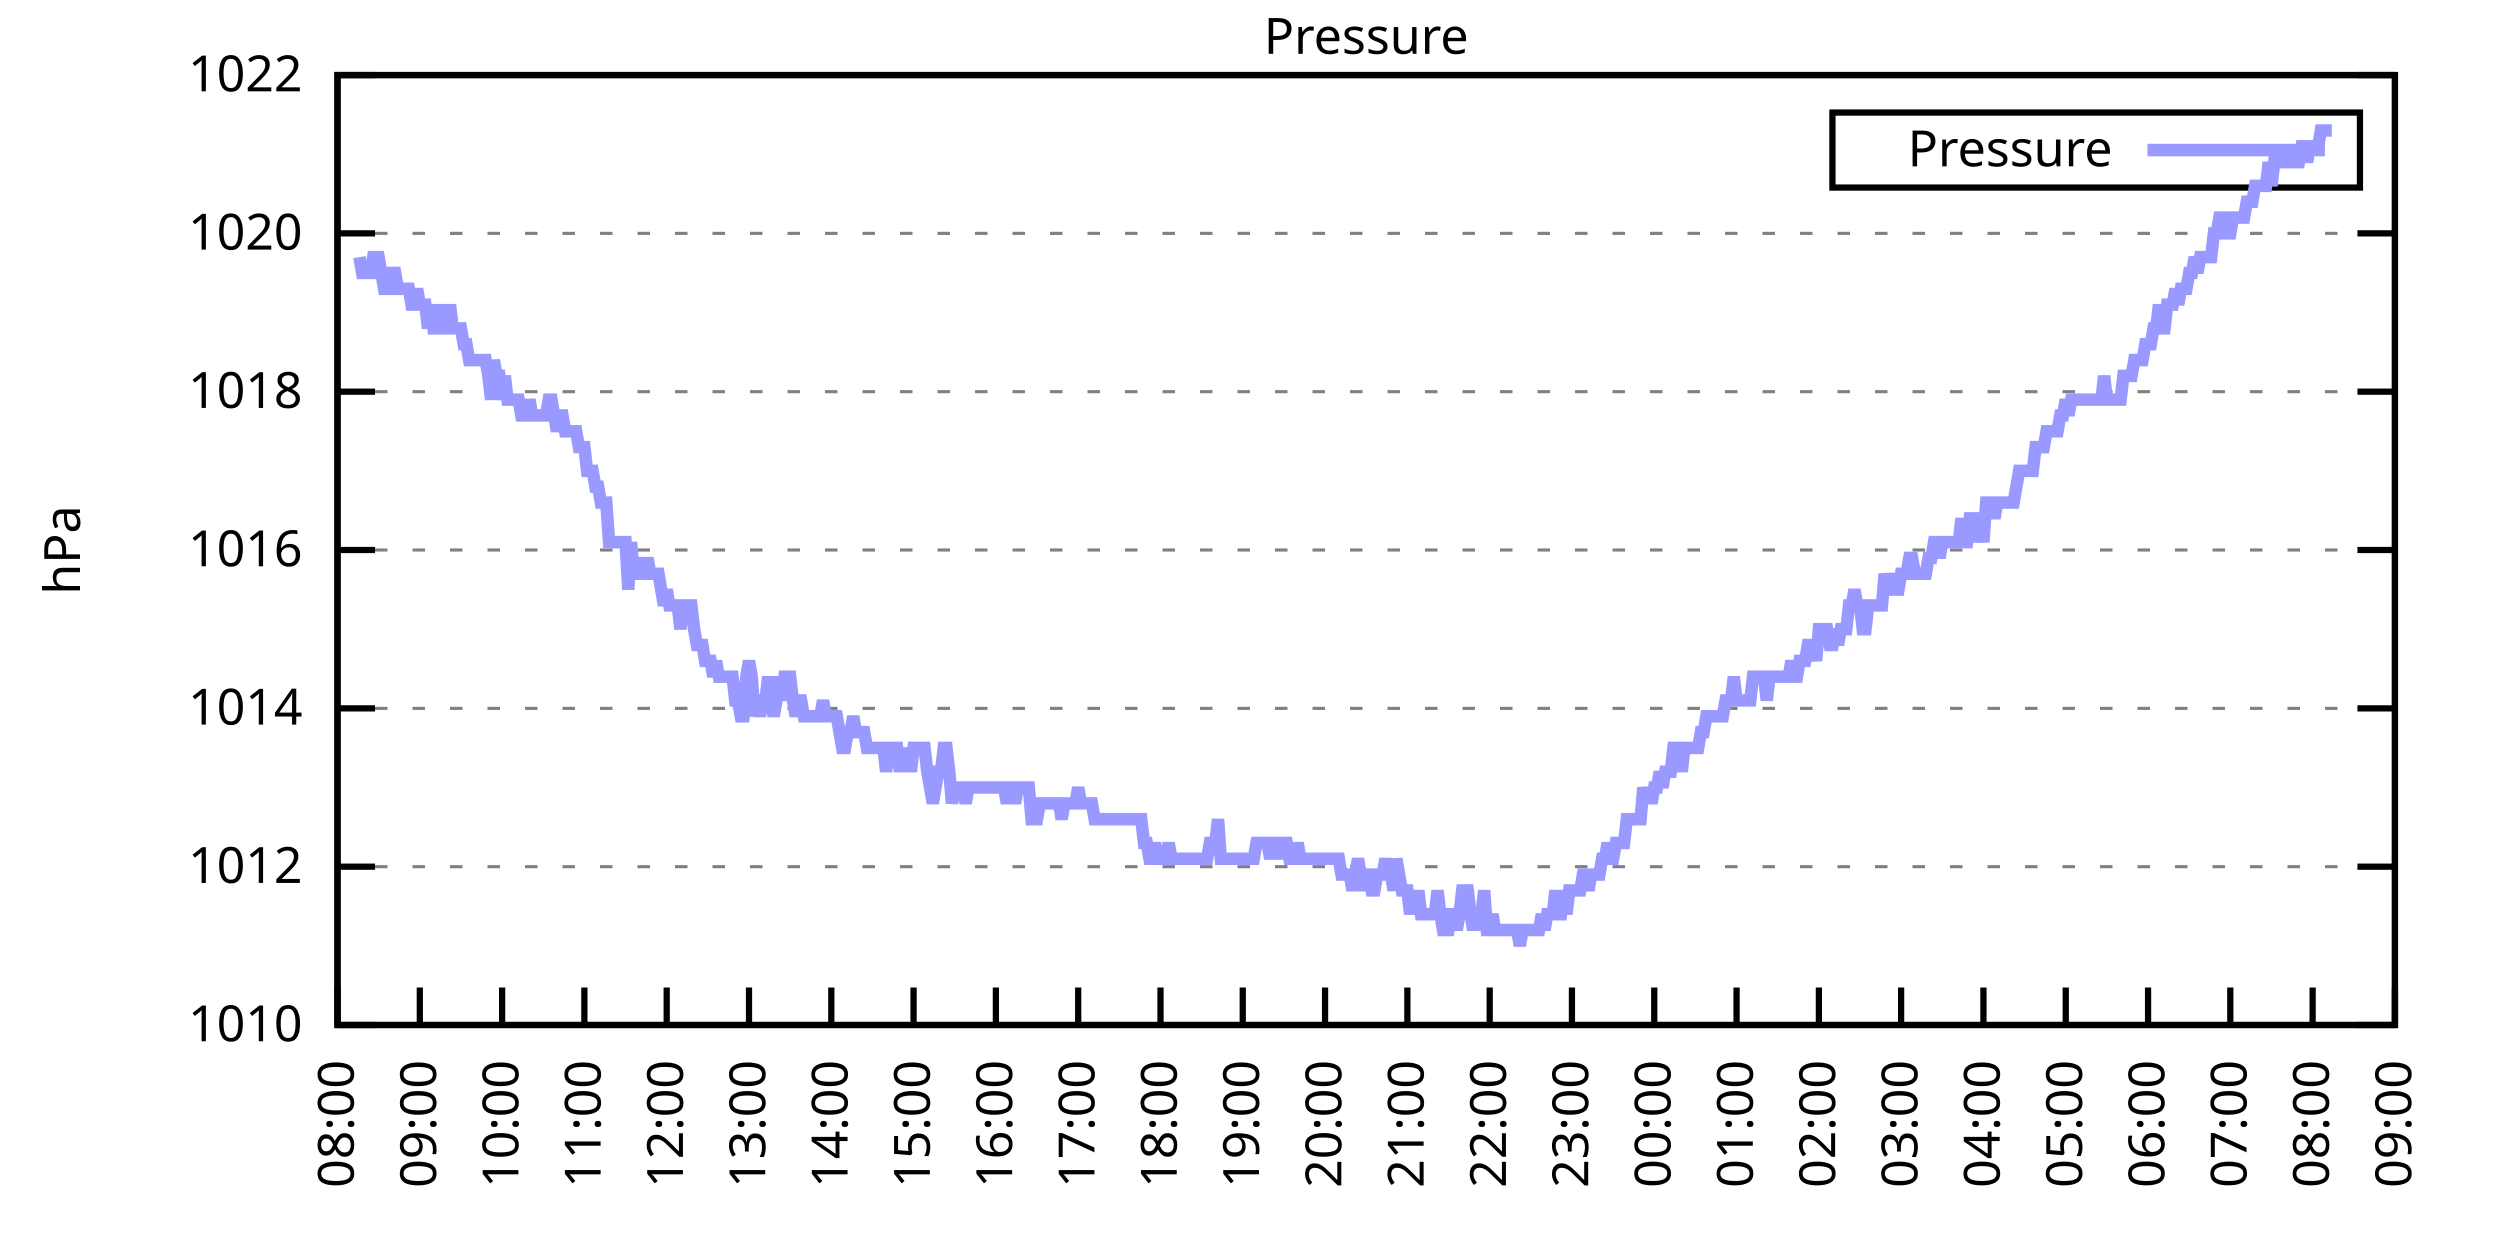
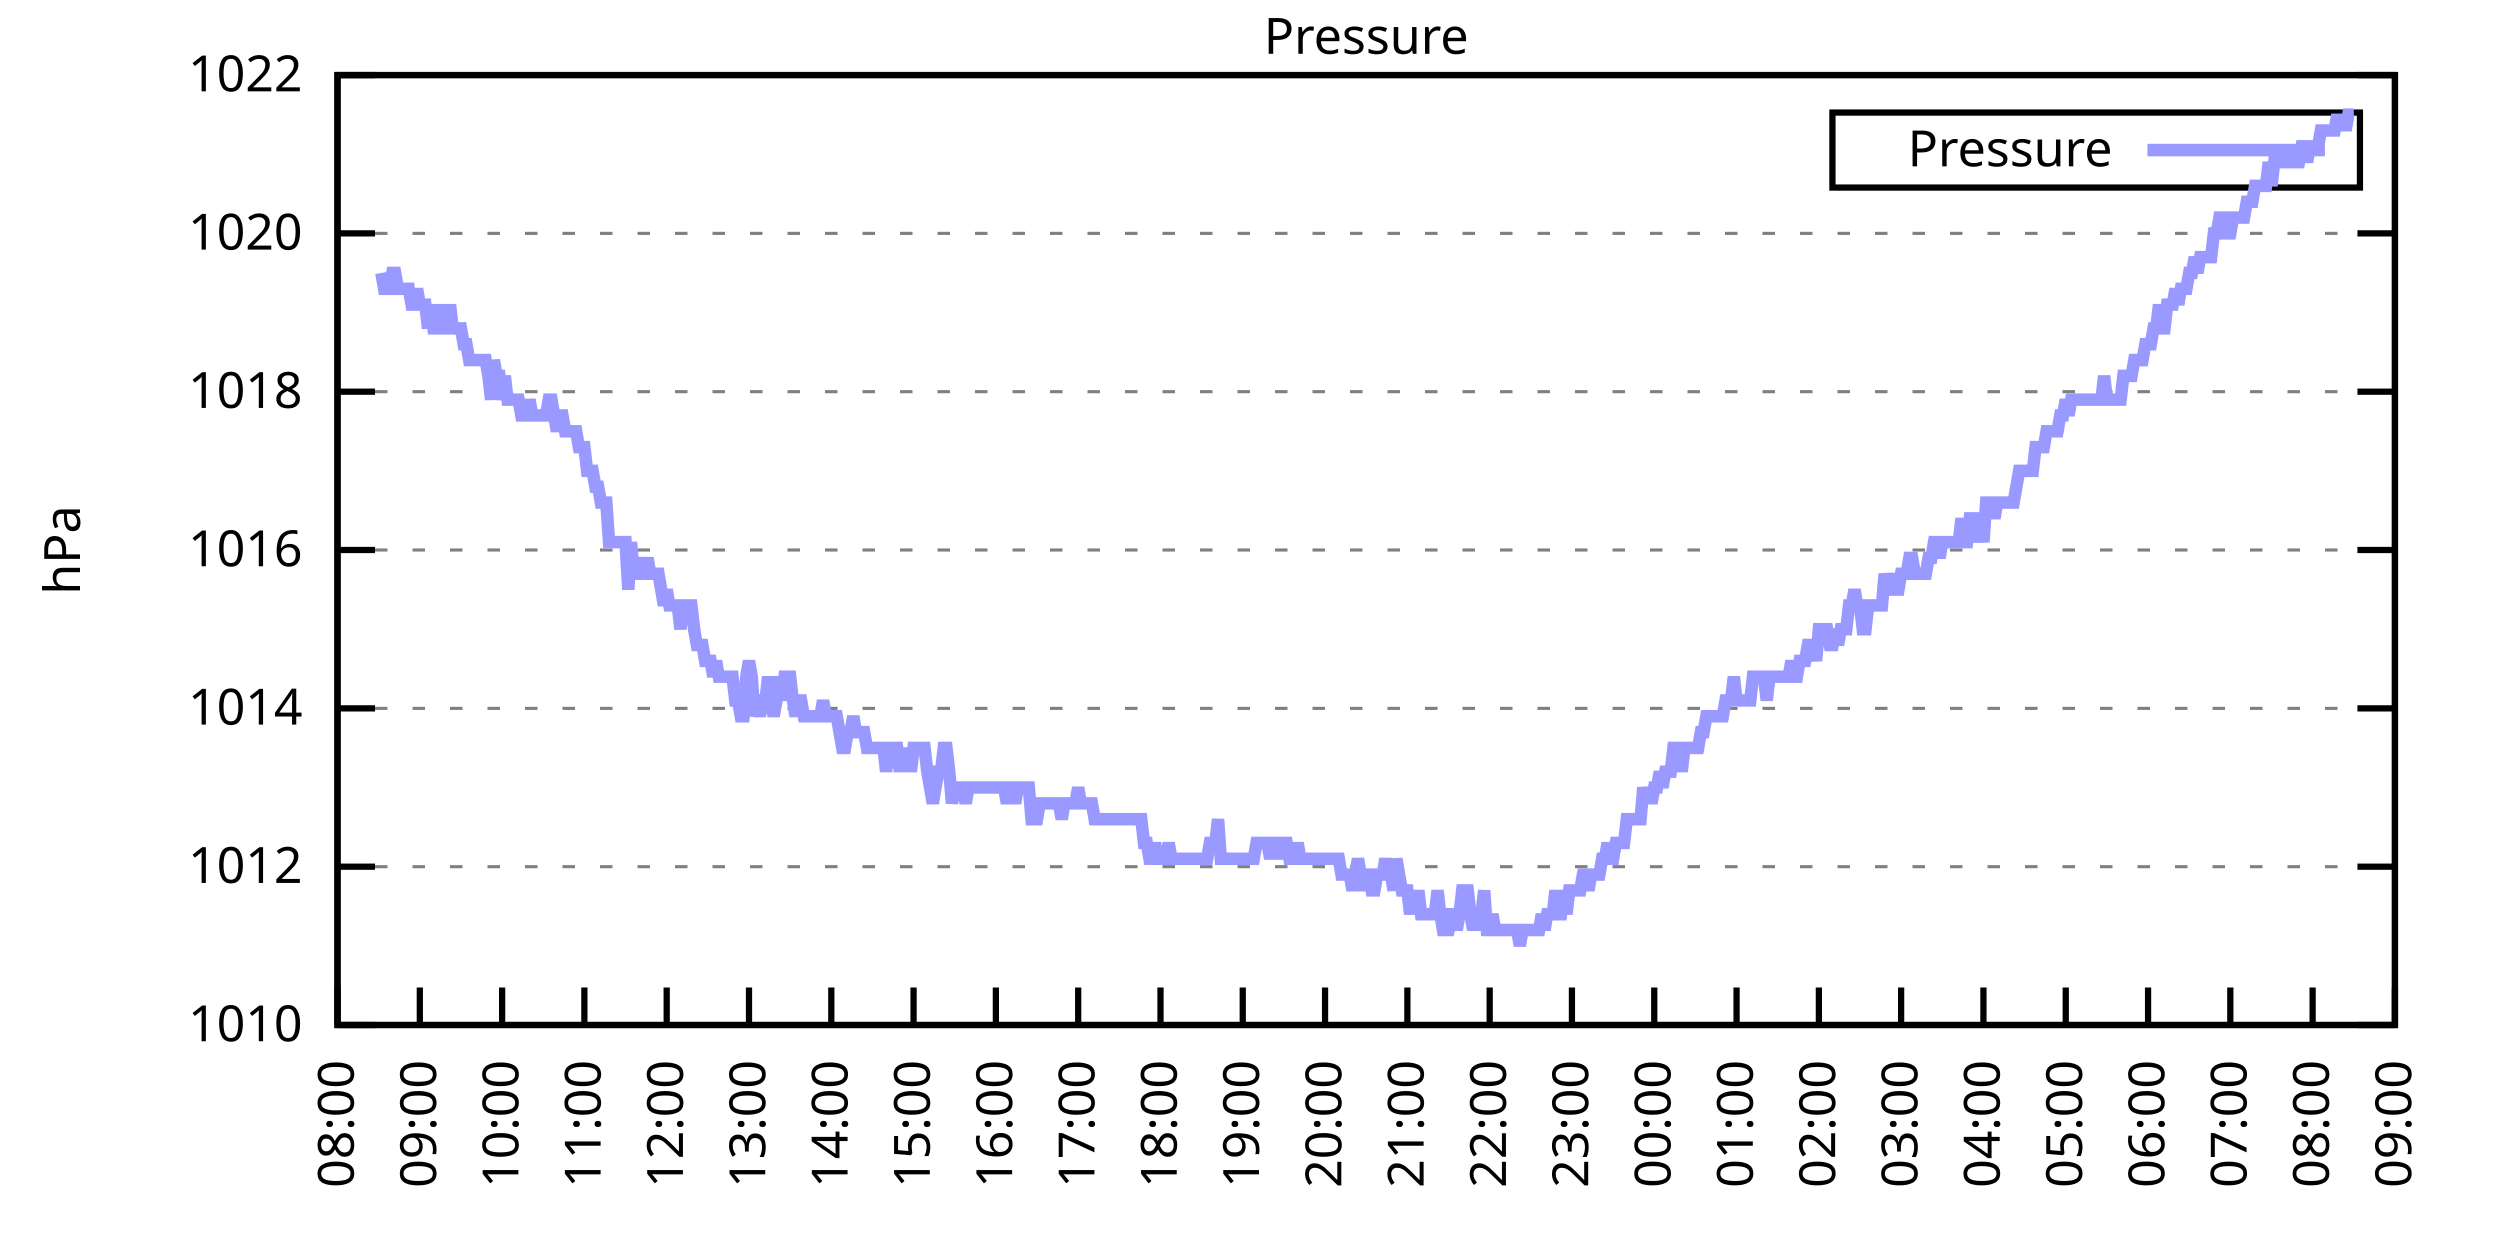
<svg xmlns="http://www.w3.org/2000/svg" xmlns:xlink="http://www.w3.org/1999/xlink" width="400" height="200" viewBox="0 0 400 200">
  <g id="gnuplot_canvas">
    <rect x="0" y="0" width="400" height="200" fill="none" />
    <defs>
      <circle id="gpDot" r="0.5" stroke-width="0.5" stroke="currentColor" />
      <path id="gpPt0" stroke-width="0.333" stroke="currentColor" d="M-1,0 h2 M0,-1 v2" />
      <path id="gpPt1" stroke-width="0.333" stroke="currentColor" d="M-1,-1 L1,1 M1,-1 L-1,1" />
      <path id="gpPt2" stroke-width="0.333" stroke="currentColor" d="M-1,0 L1,0 M0,-1 L0,1 M-1,-1 L1,1 M-1,1 L1,-1" />
      <rect id="gpPt3" stroke-width="0.333" stroke="currentColor" x="-1" y="-1" width="2" height="2" />
      <rect id="gpPt4" stroke-width="0.333" stroke="currentColor" fill="currentColor" x="-1" y="-1" width="2" height="2" />
      <circle id="gpPt5" stroke-width="0.333" stroke="currentColor" cx="0" cy="0" r="1" />
      <use xlink:href="#gpPt5" id="gpPt6" fill="currentColor" stroke="none" />
      <path id="gpPt7" stroke-width="0.333" stroke="currentColor" d="M0,-1.33 L-1.33,0.67 L1.33,0.67 z" />
      <use xlink:href="#gpPt7" id="gpPt8" fill="currentColor" stroke="none" />
      <use xlink:href="#gpPt7" id="gpPt9" stroke="currentColor" transform="rotate(180)" />
      <use xlink:href="#gpPt9" id="gpPt10" fill="currentColor" stroke="none" />
      <use xlink:href="#gpPt3" id="gpPt11" stroke="currentColor" transform="rotate(45)" />
      <use xlink:href="#gpPt11" id="gpPt12" fill="currentColor" stroke="none" />
      <path id="gpPt13" stroke-width="0.333" stroke="currentColor" d="M0,1.330 L1.265,0.411 L0.782,-1.067 L-0.782,-1.076 L-1.265,0.411 z" />
      <use xlink:href="#gpPt13" id="gpPt14" fill="currentColor" stroke="none" />
      <filter id="textbox" filterUnits="objectBoundingBox" x="0" y="0" height="1" width="1">
        <feFlood flood-color="white" flood-opacity="1" result="bgnd" />
        <feComposite in="SourceGraphic" in2="bgnd" operator="atop" />
      </filter>
      <filter id="greybox" filterUnits="objectBoundingBox" x="0" y="0" height="1" width="1">
        <feFlood flood-color="lightgrey" flood-opacity="1" result="grey" />
        <feComposite in="SourceGraphic" in2="grey" operator="atop" />
      </filter>
    </defs>
    <g fill="none" color="white" stroke="currentColor" stroke-width="1.00" stroke-linecap="butt" stroke-linejoin="miter">
</g>
    <g fill="none" color="black" stroke="currentColor" stroke-width="1.00" stroke-linecap="butt" stroke-linejoin="miter">
      <g stroke="none" shape-rendering="crispEdges">
        <polygon fill="rgb(255, 255, 255)" points="54.00,164.00 383.18,164.00 383.18,12.02 54.00,12.02 " />
      </g>
    </g>
    <g fill="none" color="black" stroke="currentColor" stroke-width="1.00" stroke-linecap="butt" stroke-linejoin="miter">
</g>
    <g fill="none" color="black" stroke="black" stroke-width="0.50" stroke-linecap="butt" stroke-linejoin="miter">
</g>
    <g fill="none" color="gray" stroke="currentColor" stroke-width="0.50" stroke-linecap="butt" stroke-linejoin="miter">
      <path stroke="gray" stroke-dasharray="2,4" class="gridline" d="M54.00,164.00 L383.19,164.00  " />
    </g>
    <g fill="none" color="gray" stroke="gray" stroke-width="1.00" stroke-linecap="butt" stroke-linejoin="miter">
</g>
    <g fill="none" color="black" stroke="currentColor" stroke-width="1.00" stroke-linecap="butt" stroke-linejoin="miter">
      <path stroke="black" d="M54.00,164.00 L60.00,164.00 M383.19,164.00 L377.19,164.00  " />
      <g transform="translate(48.40,166.60)" stroke="none" fill="black" font-family="Sans" font-size="8.00" text-anchor="end">
        <text>
          <tspan font-family="Sans"> 1010</tspan>
        </text>
      </g>
    </g>
    <g fill="none" color="black" stroke="currentColor" stroke-width="1.00" stroke-linecap="butt" stroke-linejoin="miter">
</g>
    <g fill="none" color="black" stroke="black" stroke-width="0.50" stroke-linecap="butt" stroke-linejoin="miter">
</g>
    <g fill="none" color="gray" stroke="currentColor" stroke-width="0.50" stroke-linecap="butt" stroke-linejoin="miter">
      <path stroke="gray" stroke-dasharray="2,4" class="gridline" d="M54.00,138.67 L383.19,138.67  " />
    </g>
    <g fill="none" color="gray" stroke="gray" stroke-width="1.00" stroke-linecap="butt" stroke-linejoin="miter">
</g>
    <g fill="none" color="black" stroke="currentColor" stroke-width="1.00" stroke-linecap="butt" stroke-linejoin="miter">
      <path stroke="black" d="M54.00,138.67 L60.00,138.67 M383.19,138.67 L377.19,138.67  " />
      <g transform="translate(48.40,141.27)" stroke="none" fill="black" font-family="Sans" font-size="8.00" text-anchor="end">
        <text>
          <tspan font-family="Sans"> 1012</tspan>
        </text>
      </g>
    </g>
    <g fill="none" color="black" stroke="currentColor" stroke-width="1.00" stroke-linecap="butt" stroke-linejoin="miter">
</g>
    <g fill="none" color="black" stroke="black" stroke-width="0.50" stroke-linecap="butt" stroke-linejoin="miter">
</g>
    <g fill="none" color="gray" stroke="currentColor" stroke-width="0.50" stroke-linecap="butt" stroke-linejoin="miter">
      <path stroke="gray" stroke-dasharray="2,4" class="gridline" d="M54.00,113.34 L383.19,113.34  " />
    </g>
    <g fill="none" color="gray" stroke="gray" stroke-width="1.00" stroke-linecap="butt" stroke-linejoin="miter">
</g>
    <g fill="none" color="black" stroke="currentColor" stroke-width="1.00" stroke-linecap="butt" stroke-linejoin="miter">
      <path stroke="black" d="M54.00,113.34 L60.00,113.34 M383.19,113.34 L377.19,113.34  " />
      <g transform="translate(48.40,115.94)" stroke="none" fill="black" font-family="Sans" font-size="8.00" text-anchor="end">
        <text>
          <tspan font-family="Sans"> 1014</tspan>
        </text>
      </g>
    </g>
    <g fill="none" color="black" stroke="currentColor" stroke-width="1.00" stroke-linecap="butt" stroke-linejoin="miter">
</g>
    <g fill="none" color="black" stroke="black" stroke-width="0.50" stroke-linecap="butt" stroke-linejoin="miter">
</g>
    <g fill="none" color="gray" stroke="currentColor" stroke-width="0.50" stroke-linecap="butt" stroke-linejoin="miter">
      <path stroke="gray" stroke-dasharray="2,4" class="gridline" d="M54.00,88.00 L383.19,88.00  " />
    </g>
    <g fill="none" color="gray" stroke="gray" stroke-width="1.00" stroke-linecap="butt" stroke-linejoin="miter">
</g>
    <g fill="none" color="black" stroke="currentColor" stroke-width="1.00" stroke-linecap="butt" stroke-linejoin="miter">
      <path stroke="black" d="M54.00,88.00 L60.00,88.00 M383.19,88.00 L377.19,88.00  " />
      <g transform="translate(48.40,90.60)" stroke="none" fill="black" font-family="Sans" font-size="8.00" text-anchor="end">
        <text>
          <tspan font-family="Sans"> 1016</tspan>
        </text>
      </g>
    </g>
    <g fill="none" color="black" stroke="currentColor" stroke-width="1.00" stroke-linecap="butt" stroke-linejoin="miter">
</g>
    <g fill="none" color="black" stroke="black" stroke-width="0.50" stroke-linecap="butt" stroke-linejoin="miter">
</g>
    <g fill="none" color="gray" stroke="currentColor" stroke-width="0.50" stroke-linecap="butt" stroke-linejoin="miter">
      <path stroke="gray" stroke-dasharray="2,4" class="gridline" d="M54.00,62.67 L383.19,62.67  " />
    </g>
    <g fill="none" color="gray" stroke="gray" stroke-width="1.00" stroke-linecap="butt" stroke-linejoin="miter">
</g>
    <g fill="none" color="black" stroke="currentColor" stroke-width="1.00" stroke-linecap="butt" stroke-linejoin="miter">
      <path stroke="black" d="M54.00,62.67 L60.00,62.67 M383.19,62.67 L377.19,62.67  " />
      <g transform="translate(48.40,65.27)" stroke="none" fill="black" font-family="Sans" font-size="8.00" text-anchor="end">
        <text>
          <tspan font-family="Sans"> 1018</tspan>
        </text>
      </g>
    </g>
    <g fill="none" color="black" stroke="currentColor" stroke-width="1.00" stroke-linecap="butt" stroke-linejoin="miter">
</g>
    <g fill="none" color="black" stroke="black" stroke-width="0.50" stroke-linecap="butt" stroke-linejoin="miter">
</g>
    <g fill="none" color="gray" stroke="currentColor" stroke-width="0.50" stroke-linecap="butt" stroke-linejoin="miter">
      <path stroke="gray" stroke-dasharray="2,4" class="gridline" d="M54.00,37.34 L383.19,37.34  " />
    </g>
    <g fill="none" color="gray" stroke="gray" stroke-width="1.00" stroke-linecap="butt" stroke-linejoin="miter">
</g>
    <g fill="none" color="black" stroke="currentColor" stroke-width="1.00" stroke-linecap="butt" stroke-linejoin="miter">
      <path stroke="black" d="M54.00,37.34 L60.00,37.34 M383.19,37.34 L377.19,37.34  " />
      <g transform="translate(48.40,39.94)" stroke="none" fill="black" font-family="Sans" font-size="8.00" text-anchor="end">
        <text>
          <tspan font-family="Sans"> 1020</tspan>
        </text>
      </g>
    </g>
    <g fill="none" color="black" stroke="currentColor" stroke-width="1.00" stroke-linecap="butt" stroke-linejoin="miter">
</g>
    <g fill="none" color="black" stroke="black" stroke-width="0.50" stroke-linecap="butt" stroke-linejoin="miter">
</g>
    <g fill="none" color="gray" stroke="currentColor" stroke-width="0.50" stroke-linecap="butt" stroke-linejoin="miter">
      <path stroke="gray" stroke-dasharray="2,4" class="gridline" d="M54.00,12.01 L383.19,12.01  " />
    </g>
    <g fill="none" color="gray" stroke="gray" stroke-width="1.00" stroke-linecap="butt" stroke-linejoin="miter">
</g>
    <g fill="none" color="black" stroke="currentColor" stroke-width="1.00" stroke-linecap="butt" stroke-linejoin="miter">
      <path stroke="black" d="M54.00,12.01 L60.00,12.01 M383.19,12.01 L377.19,12.01  " />
      <g transform="translate(48.40,14.61)" stroke="none" fill="black" font-family="Sans" font-size="8.00" text-anchor="end">
        <text>
          <tspan font-family="Sans"> 1022</tspan>
        </text>
      </g>
    </g>
    <g fill="none" color="black" stroke="currentColor" stroke-width="1.00" stroke-linecap="butt" stroke-linejoin="miter">
      <path stroke="black" d="M54.00,164.00 L54.00,158.00  " />
      <g transform="translate(56.60,169.60) rotate(270.00)" stroke="none" fill="black" font-family="Sans" font-size="8.00" text-anchor="end">
        <text>
          <tspan font-family="Sans">08:00</tspan>
        </text>
      </g>
    </g>
    <g fill="none" color="black" stroke="currentColor" stroke-width="1.00" stroke-linecap="butt" stroke-linejoin="miter">
      <path stroke="black" d="M67.17,164.00 L67.17,158.00  " />
      <g transform="translate(69.77,169.60) rotate(270.00)" stroke="none" fill="black" font-family="Sans" font-size="8.00" text-anchor="end">
        <text>
          <tspan font-family="Sans">09:00</tspan>
        </text>
      </g>
    </g>
    <g fill="none" color="black" stroke="currentColor" stroke-width="1.00" stroke-linecap="butt" stroke-linejoin="miter">
      <path stroke="black" d="M80.34,164.00 L80.34,158.00  " />
      <g transform="translate(82.94,169.60) rotate(270.00)" stroke="none" fill="black" font-family="Sans" font-size="8.00" text-anchor="end">
        <text>
          <tspan font-family="Sans">10:00</tspan>
        </text>
      </g>
    </g>
    <g fill="none" color="black" stroke="currentColor" stroke-width="1.00" stroke-linecap="butt" stroke-linejoin="miter">
      <path stroke="black" d="M93.50,164.00 L93.50,158.00  " />
      <g transform="translate(96.10,169.60) rotate(270.00)" stroke="none" fill="black" font-family="Sans" font-size="8.00" text-anchor="end">
        <text>
          <tspan font-family="Sans">11:00</tspan>
        </text>
      </g>
    </g>
    <g fill="none" color="black" stroke="currentColor" stroke-width="1.00" stroke-linecap="butt" stroke-linejoin="miter">
      <path stroke="black" d="M106.67,164.00 L106.67,158.00  " />
      <g transform="translate(109.27,169.60) rotate(270.00)" stroke="none" fill="black" font-family="Sans" font-size="8.00" text-anchor="end">
        <text>
          <tspan font-family="Sans">12:00</tspan>
        </text>
      </g>
    </g>
    <g fill="none" color="black" stroke="currentColor" stroke-width="1.00" stroke-linecap="butt" stroke-linejoin="miter">
      <path stroke="black" d="M119.84,164.00 L119.84,158.00  " />
      <g transform="translate(122.44,169.60) rotate(270.00)" stroke="none" fill="black" font-family="Sans" font-size="8.00" text-anchor="end">
        <text>
          <tspan font-family="Sans">13:00</tspan>
        </text>
      </g>
    </g>
    <g fill="none" color="black" stroke="currentColor" stroke-width="1.00" stroke-linecap="butt" stroke-linejoin="miter">
      <path stroke="black" d="M133.01,164.00 L133.01,158.00  " />
      <g transform="translate(135.61,169.60) rotate(270.00)" stroke="none" fill="black" font-family="Sans" font-size="8.00" text-anchor="end">
        <text>
          <tspan font-family="Sans">14:00</tspan>
        </text>
      </g>
    </g>
    <g fill="none" color="black" stroke="currentColor" stroke-width="1.00" stroke-linecap="butt" stroke-linejoin="miter">
      <path stroke="black" d="M146.17,164.00 L146.17,158.00  " />
      <g transform="translate(148.77,169.60) rotate(270.00)" stroke="none" fill="black" font-family="Sans" font-size="8.00" text-anchor="end">
        <text>
          <tspan font-family="Sans">15:00</tspan>
        </text>
      </g>
    </g>
    <g fill="none" color="black" stroke="currentColor" stroke-width="1.00" stroke-linecap="butt" stroke-linejoin="miter">
      <path stroke="black" d="M159.34,164.00 L159.34,158.00  " />
      <g transform="translate(161.94,169.60) rotate(270.00)" stroke="none" fill="black" font-family="Sans" font-size="8.00" text-anchor="end">
        <text>
          <tspan font-family="Sans">16:00</tspan>
        </text>
      </g>
    </g>
    <g fill="none" color="black" stroke="currentColor" stroke-width="1.00" stroke-linecap="butt" stroke-linejoin="miter">
      <path stroke="black" d="M172.51,164.00 L172.51,158.00  " />
      <g transform="translate(175.11,169.60) rotate(270.00)" stroke="none" fill="black" font-family="Sans" font-size="8.00" text-anchor="end">
        <text>
          <tspan font-family="Sans">17:00</tspan>
        </text>
      </g>
    </g>
    <g fill="none" color="black" stroke="currentColor" stroke-width="1.00" stroke-linecap="butt" stroke-linejoin="miter">
      <path stroke="black" d="M185.68,164.00 L185.68,158.00  " />
      <g transform="translate(188.28,169.60) rotate(270.00)" stroke="none" fill="black" font-family="Sans" font-size="8.00" text-anchor="end">
        <text>
          <tspan font-family="Sans">18:00</tspan>
        </text>
      </g>
    </g>
    <g fill="none" color="black" stroke="currentColor" stroke-width="1.00" stroke-linecap="butt" stroke-linejoin="miter">
      <path stroke="black" d="M198.84,164.00 L198.84,158.00  " />
      <g transform="translate(201.44,169.60) rotate(270.00)" stroke="none" fill="black" font-family="Sans" font-size="8.00" text-anchor="end">
        <text>
          <tspan font-family="Sans">19:00</tspan>
        </text>
      </g>
    </g>
    <g fill="none" color="black" stroke="currentColor" stroke-width="1.00" stroke-linecap="butt" stroke-linejoin="miter">
      <path stroke="black" d="M212.01,164.00 L212.01,158.00  " />
      <g transform="translate(214.61,169.60) rotate(270.00)" stroke="none" fill="black" font-family="Sans" font-size="8.00" text-anchor="end">
        <text>
          <tspan font-family="Sans">20:00</tspan>
        </text>
      </g>
    </g>
    <g fill="none" color="black" stroke="currentColor" stroke-width="1.00" stroke-linecap="butt" stroke-linejoin="miter">
      <path stroke="black" d="M225.18,164.00 L225.18,158.00  " />
      <g transform="translate(227.78,169.60) rotate(270.00)" stroke="none" fill="black" font-family="Sans" font-size="8.00" text-anchor="end">
        <text>
          <tspan font-family="Sans">21:00</tspan>
        </text>
      </g>
    </g>
    <g fill="none" color="black" stroke="currentColor" stroke-width="1.00" stroke-linecap="butt" stroke-linejoin="miter">
      <path stroke="black" d="M238.35,164.00 L238.35,158.00  " />
      <g transform="translate(240.95,169.60) rotate(270.00)" stroke="none" fill="black" font-family="Sans" font-size="8.00" text-anchor="end">
        <text>
          <tspan font-family="Sans">22:00</tspan>
        </text>
      </g>
    </g>
    <g fill="none" color="black" stroke="currentColor" stroke-width="1.00" stroke-linecap="butt" stroke-linejoin="miter">
      <path stroke="black" d="M251.51,164.00 L251.51,158.00  " />
      <g transform="translate(254.11,169.60) rotate(270.00)" stroke="none" fill="black" font-family="Sans" font-size="8.00" text-anchor="end">
        <text>
          <tspan font-family="Sans">23:00</tspan>
        </text>
      </g>
    </g>
    <g fill="none" color="black" stroke="currentColor" stroke-width="1.00" stroke-linecap="butt" stroke-linejoin="miter">
      <path stroke="black" d="M264.68,164.00 L264.68,158.00  " />
      <g transform="translate(267.28,169.60) rotate(270.00)" stroke="none" fill="black" font-family="Sans" font-size="8.00" text-anchor="end">
        <text>
          <tspan font-family="Sans">00:00</tspan>
        </text>
      </g>
    </g>
    <g fill="none" color="black" stroke="currentColor" stroke-width="1.00" stroke-linecap="butt" stroke-linejoin="miter">
      <path stroke="black" d="M277.85,164.00 L277.85,158.00  " />
      <g transform="translate(280.45,169.60) rotate(270.00)" stroke="none" fill="black" font-family="Sans" font-size="8.00" text-anchor="end">
        <text>
          <tspan font-family="Sans">01:00</tspan>
        </text>
      </g>
    </g>
    <g fill="none" color="black" stroke="currentColor" stroke-width="1.00" stroke-linecap="butt" stroke-linejoin="miter">
      <path stroke="black" d="M291.02,164.00 L291.02,158.00  " />
      <g transform="translate(293.62,169.60) rotate(270.00)" stroke="none" fill="black" font-family="Sans" font-size="8.00" text-anchor="end">
        <text>
          <tspan font-family="Sans">02:00</tspan>
        </text>
      </g>
    </g>
    <g fill="none" color="black" stroke="currentColor" stroke-width="1.00" stroke-linecap="butt" stroke-linejoin="miter">
      <path stroke="black" d="M304.18,164.00 L304.18,158.00  " />
      <g transform="translate(306.78,169.60) rotate(270.00)" stroke="none" fill="black" font-family="Sans" font-size="8.00" text-anchor="end">
        <text>
          <tspan font-family="Sans">03:00</tspan>
        </text>
      </g>
    </g>
    <g fill="none" color="black" stroke="currentColor" stroke-width="1.00" stroke-linecap="butt" stroke-linejoin="miter">
      <path stroke="black" d="M317.35,164.00 L317.35,158.00  " />
      <g transform="translate(319.95,169.60) rotate(270.00)" stroke="none" fill="black" font-family="Sans" font-size="8.00" text-anchor="end">
        <text>
          <tspan font-family="Sans">04:00</tspan>
        </text>
      </g>
    </g>
    <g fill="none" color="black" stroke="currentColor" stroke-width="1.00" stroke-linecap="butt" stroke-linejoin="miter">
      <path stroke="black" d="M330.52,164.00 L330.52,158.00  " />
      <g transform="translate(333.12,169.60) rotate(270.00)" stroke="none" fill="black" font-family="Sans" font-size="8.00" text-anchor="end">
        <text>
          <tspan font-family="Sans">05:00</tspan>
        </text>
      </g>
    </g>
    <g fill="none" color="black" stroke="currentColor" stroke-width="1.00" stroke-linecap="butt" stroke-linejoin="miter">
      <path stroke="black" d="M343.69,164.00 L343.69,158.00  " />
      <g transform="translate(346.29,169.60) rotate(270.00)" stroke="none" fill="black" font-family="Sans" font-size="8.00" text-anchor="end">
        <text>
          <tspan font-family="Sans">06:00</tspan>
        </text>
      </g>
    </g>
    <g fill="none" color="black" stroke="currentColor" stroke-width="1.00" stroke-linecap="butt" stroke-linejoin="miter">
      <path stroke="black" d="M356.85,164.00 L356.85,158.00  " />
      <g transform="translate(359.45,169.60) rotate(270.00)" stroke="none" fill="black" font-family="Sans" font-size="8.00" text-anchor="end">
        <text>
          <tspan font-family="Sans">07:00</tspan>
        </text>
      </g>
    </g>
    <g fill="none" color="black" stroke="currentColor" stroke-width="1.00" stroke-linecap="butt" stroke-linejoin="miter">
      <path stroke="black" d="M370.02,164.00 L370.02,158.00  " />
      <g transform="translate(372.62,169.60) rotate(270.00)" stroke="none" fill="black" font-family="Sans" font-size="8.00" text-anchor="end">
        <text>
          <tspan font-family="Sans">08:00</tspan>
        </text>
      </g>
    </g>
    <g fill="none" color="black" stroke="currentColor" stroke-width="1.00" stroke-linecap="butt" stroke-linejoin="miter">
      <path stroke="black" d="M383.19,164.00 L383.19,158.00  " />
      <g transform="translate(385.79,169.60) rotate(270.00)" stroke="none" fill="black" font-family="Sans" font-size="8.00" text-anchor="end">
        <text>
          <tspan font-family="Sans">09:00</tspan>
        </text>
      </g>
    </g>
    <g fill="none" color="black" stroke="currentColor" stroke-width="1.00" stroke-linecap="butt" stroke-linejoin="miter">
</g>
    <g fill="none" color="black" stroke="currentColor" stroke-width="1.00" stroke-linecap="butt" stroke-linejoin="miter">
      <path stroke="black" d="M54.00,12.01 L54.00,164.00 L383.19,164.00 L383.19,12.01 L54.00,12.01 Z  " />
    </g>
    <g fill="none" color="black" stroke="currentColor" stroke-width="1.00" stroke-linecap="butt" stroke-linejoin="miter">
</g>
    <g fill="none" color="black" stroke="currentColor" stroke-width="1.00" stroke-linecap="butt" stroke-linejoin="miter">
      <path stroke="black" d="M293.19,30.01 L293.19,18.01 L377.59,18.01 L377.59,30.01 L293.19,30.01 Z  " />
    </g>
    <g id="Pressure_plot_1">
      <g fill="none" color="white" stroke="black" stroke-width="2.00" stroke-linecap="butt" stroke-linejoin="miter">
</g>
      <g fill="none" color="black" stroke="currentColor" stroke-width="2.00" stroke-linecap="butt" stroke-linejoin="miter">
        <g transform="translate(337.99,26.61)" stroke="none" fill="black" font-family="Sans" font-size="8.00" text-anchor="end">
          <text>
            <tspan font-family="Sans">Pressure</tspan>
          </text>
        </g>
      </g>
      <g fill="none" color="black" stroke="currentColor" stroke-width="2.00" stroke-linecap="butt" stroke-linejoin="miter">
-         <path stroke="rgb(153, 153, 255)" d="M343.59,24.01 L371.99,24.01 M57.51,41.14 L57.95,43.67 L58.39,43.67 L58.83,43.67 L59.27,43.67 L59.71,41.14   L60.14,41.14 L60.58,41.14 L61.02,43.67 L61.46,46.21 L61.90,46.21 L62.34,46.21 L62.78,43.67 L63.22,43.67   L63.66,46.21 L64.10,46.21 L64.53,46.21 L64.97,46.21 L65.41,46.21 L65.85,48.74 L66.29,48.74 L66.73,46.21   L67.17,48.74 L67.61,48.74 L68.05,48.74 L68.48,52.54 L68.92,48.74 L69.36,52.54 L69.80,52.54 L70.24,48.74   L70.68,52.54 L71.12,52.54 L71.56,52.54 L72.00,48.74 L72.43,52.54 L72.87,52.54 L73.31,52.54 L73.75,52.54   L74.19,55.07 L74.63,55.07 L75.07,57.61 L75.51,57.61 L75.95,57.61 L76.38,57.61 L76.82,57.61 L77.26,57.61   L77.70,57.61 L78.14,60.14 L78.58,63.94 L79.02,57.61 L79.46,60.14 L79.90,60.14 L80.34,63.94 L80.77,60.14   L81.21,63.94 L81.65,63.94 L82.09,63.94 L82.53,63.94 L82.97,63.94 L83.41,66.47 L83.85,66.47 L84.29,66.47   L84.72,63.94 L85.16,66.47 L85.60,66.47 L86.04,66.47 L86.48,66.47 L86.92,66.47 L87.36,66.47 L87.80,63.94   L88.24,63.94 L88.67,66.47 L89.11,69.01 L89.55,66.47 L89.99,66.47 L90.43,69.01 L90.87,69.01 L91.31,69.01   L91.75,69.01 L92.19,69.01 L92.62,71.54 L93.06,71.54 L93.50,71.54 L93.94,75.34 L94.38,75.34 L94.82,75.34   L95.26,77.87 L95.70,77.87 L96.14,80.41 L96.58,80.41 L97.01,80.41 L97.45,86.74 L97.89,86.74 L98.33,86.74   L98.77,86.74 L99.21,86.74 L99.65,86.74 L100.09,86.74 L100.53,94.34 L100.96,86.74 L101.40,91.80 L101.84,91.80   L102.28,91.80 L102.72,89.27 L103.16,91.80 L103.60,89.27 L104.04,91.80 L104.48,91.80 L104.91,91.80 L105.35,91.80   L105.79,94.34 L106.23,96.87 L106.67,94.34 L107.11,96.87 L107.55,96.87 L107.99,96.87 L108.43,96.87 L108.87,100.67   L109.30,96.87 L109.74,96.87 L110.18,96.87 L110.62,96.87 L111.06,100.67 L111.50,103.20 L111.94,103.20 L112.38,103.20   L112.82,105.74 L113.25,105.74 L113.69,105.74 L114.13,108.27 L114.57,105.74 L115.01,108.27 L115.45,108.27 L115.89,108.27   L116.33,108.27 L116.77,108.27 L117.20,108.27 L117.64,112.07 L118.08,112.07 L118.52,114.60 L118.96,114.60 L119.40,108.27   L119.84,105.74 L120.28,108.27 L120.72,114.60 L121.15,112.07 L121.59,114.60 L122.03,112.07 L122.47,112.07 L122.91,108.27   L123.35,112.07 L123.79,114.60 L124.23,112.07 L124.67,108.27 L125.11,112.07 L125.54,108.27 L125.98,108.27 L126.42,108.27   L126.86,112.07 L127.30,114.60 L127.74,112.07 L128.18,112.07 L128.62,114.60 L129.06,114.60 L129.49,114.60 L129.93,114.60   L130.37,114.60 L130.81,114.60 L131.25,114.60 L131.69,112.07 L132.13,114.60 L132.57,114.60 L133.01,114.60 L133.44,114.60   L133.88,114.60 L134.32,117.14 L134.76,119.67 L135.20,119.67 L135.64,117.14 L136.08,117.14 L136.52,114.60 L136.96,117.14   L137.39,117.14 L137.83,117.14 L138.27,117.14 L138.71,119.67 L139.15,119.67 L139.59,119.67 L140.03,119.67 L140.47,119.67   L140.91,119.67 L141.35,119.67 L141.78,123.47 L142.22,119.67 L142.66,119.67 L143.10,119.67 L143.54,119.67 L143.98,123.47   L144.42,119.67 L144.86,123.47 L145.30,119.67 L145.73,123.47 L146.17,119.67 L146.61,119.67 L147.05,119.67 L147.49,119.67   L147.93,119.67 L148.37,123.47 L148.81,126.00 L149.25,128.54 L149.68,126.00 L150.12,123.47 L150.56,123.47 L151.00,119.67   L151.44,119.67 L151.88,123.47 L152.32,128.54 L152.76,126.00 L153.20,126.00 L153.63,126.00 L154.07,126.00 L154.51,128.54   L154.95,126.00 L155.39,126.00 L155.83,126.00 L156.27,126.00 L156.71,126.00 L157.15,126.00 L157.59,126.00 L158.02,126.00   L158.46,126.00 L158.90,126.00 L159.34,126.00 L159.78,126.00 L160.22,126.00 L160.66,126.00 L161.10,128.54 L161.54,126.00   L161.97,126.00 L162.41,128.54 L162.85,126.00 L163.29,126.00 L163.73,126.00 L164.17,126.00 L164.61,126.00 L165.05,131.07   L165.49,131.07 L165.92,131.07 L166.36,128.54 L166.80,128.54 L167.24,128.54 L167.68,128.54 L168.12,128.54 L168.56,128.54   L169.00,128.54 L169.44,128.54 L169.87,131.07 L170.31,128.54 L170.75,128.54 L171.19,128.54 L171.63,128.54 L172.07,128.54   L172.51,126.00 L172.95,128.54 L173.39,128.54 L173.83,128.54 L174.26,128.54 L174.70,128.54 L175.14,131.07 L175.58,131.07   L176.02,131.07 L176.46,131.07 L176.90,131.07 L177.34,131.07 L177.78,131.07 L178.21,131.07 L178.65,131.07 L179.09,131.07   L179.53,131.07 L179.97,131.07 L180.41,131.07 L180.85,131.07 L181.29,131.07 L181.73,131.07 L182.16,131.07 L182.60,131.07   L183.04,134.87 L183.48,134.87 L183.92,137.40 L184.36,137.40 L184.80,134.87 L185.24,137.40 L185.68,137.40 L186.11,137.40   L186.55,137.40 L186.99,134.87 L187.43,137.40 L187.87,137.40 L188.31,137.40 L188.75,137.40 L189.19,137.40 L189.63,137.40   L190.07,137.40 L190.50,137.40 L190.94,137.40 L191.38,137.40 L191.82,137.40 L192.26,137.40 L192.70,137.40 L193.14,137.40   L193.58,134.87 L194.02,134.87 L194.45,134.87 L194.89,131.07 L195.33,137.40 L195.77,137.40 L196.21,137.40 L196.65,137.40   L197.09,137.40 L197.53,137.40 L197.97,137.40 L198.40,137.40 L198.84,137.40 L199.28,137.40 L199.72,137.40 L200.16,137.40   L200.60,137.40 L201.04,134.87 L201.48,134.87 L201.92,134.87 L202.35,134.87 L202.79,134.87 L203.23,137.40 L203.67,134.87   L204.11,134.87 L204.55,137.40 L204.99,134.87 L205.43,134.87 L205.87,134.87 L206.31,137.40 L206.74,137.40 L207.18,137.40   L207.62,134.87 L208.06,137.40 L208.50,137.40 L208.94,137.40 L209.38,137.40 L209.82,137.40 L210.26,137.40 L210.69,137.40   L211.13,137.40 L211.57,137.40 L212.01,137.40 L212.45,137.40 L212.89,137.40 L213.33,137.40 L213.77,137.40 L214.21,137.40   L214.64,139.93 L215.08,139.93 L215.52,139.93 L215.96,139.93 L216.40,142.47 L216.84,139.93 L217.28,137.40 L217.72,139.93   L218.16,142.47 L218.60,139.93 L219.03,139.93 L219.47,142.47 L219.91,142.47 L220.35,139.93 L220.79,139.93 L221.23,139.93   L221.67,137.40 L222.11,139.93 L222.55,139.93 L222.98,142.47 L223.42,137.40 L223.86,139.93 L224.30,142.47 L224.74,142.47   L225.18,142.47 L225.62,146.27 L226.06,142.47 L226.50,146.27 L226.93,142.47 L227.37,146.27 L227.81,146.27 L228.25,146.27   L228.69,146.27 L229.13,146.27 L229.57,146.27 L230.01,142.47 L230.45,146.27 L230.88,148.80 L231.32,148.80 L231.76,148.80   L232.20,146.27 L232.64,146.27 L233.08,148.80 L233.52,146.27 L233.96,142.47 L234.40,142.47 L234.84,142.47 L235.27,146.27   L235.71,148.80 L236.15,146.27 L236.59,148.80 L237.03,146.27 L237.47,142.47 L237.91,148.80 L238.35,148.80 L238.79,146.27   L239.22,148.80 L239.66,148.80 L240.10,148.80 L240.54,148.80 L240.98,148.80 L241.42,148.80 L241.86,148.80 L242.30,148.80   L242.74,148.80 L243.17,151.33 L243.61,148.80 L244.05,148.80 L244.49,148.80 L244.93,148.80 L245.37,148.80 L245.81,148.80   L246.25,148.80 L246.69,146.27 L247.12,148.80 L247.56,146.27 L248.00,146.27 L248.44,146.27 L248.88,142.47 L249.32,146.27   L249.76,146.27 L250.20,142.47 L250.64,146.27 L251.08,142.47 L251.51,142.47 L251.95,142.47 L252.39,142.47 L252.83,142.47   L253.27,139.93 L253.71,139.93 L254.15,142.47 L254.59,139.93 L255.03,139.93 L255.46,139.93 L255.90,139.93 L256.34,137.40   L256.78,137.40 L257.22,134.87 L257.66,137.40 L258.10,137.40 L258.54,134.87 L258.98,134.87 L259.41,134.87 L259.85,134.87   L260.29,131.07 L260.73,131.07 L261.17,131.07 L261.61,131.07 L262.05,131.07 L262.49,131.07 L262.93,126.00 L263.36,128.54   L263.80,126.00 L264.24,128.54 L264.68,126.00 L265.12,126.00 L265.56,123.47 L266.00,126.00 L266.44,123.47 L266.88,123.47   L267.32,123.47 L267.75,119.67 L268.19,119.67 L268.63,119.67 L269.07,123.47 L269.51,119.67 L269.95,119.67 L270.39,119.67   L270.83,119.67 L271.27,119.67 L271.70,119.67 L272.14,117.14 L272.58,117.14 L273.02,114.60 L273.46,114.60 L273.90,114.60   L274.34,114.60 L274.78,114.60 L275.22,114.60 L275.65,114.60 L276.09,112.07 L276.53,112.07 L276.97,112.07 L277.41,108.27   L277.85,112.07 L278.29,112.07 L278.73,112.07 L279.17,112.07 L279.60,112.07 L280.04,112.07 L280.48,108.27 L280.92,108.27   L281.36,108.27 L281.80,108.27 L282.24,108.27 L282.68,112.07 L283.12,108.27 L283.56,108.27 L283.99,108.27 L284.43,108.27   L284.87,108.27 L285.31,108.27 L285.75,108.27 L286.19,108.27 L286.63,105.74 L287.07,108.27 L287.51,108.27 L287.94,105.74   L288.38,105.74 L288.82,105.74 L289.26,103.20 L289.70,103.20 L290.14,103.20 L290.58,105.74 L291.02,100.67 L291.46,100.67   L291.89,100.67 L292.33,100.67 L292.77,103.20 L293.21,103.20 L293.65,100.67 L294.09,103.20 L294.53,100.67 L294.97,100.67   L295.41,100.67 L295.84,96.87 L296.28,96.87 L296.72,94.34 L297.16,96.87 L297.60,96.87 L298.04,100.67 L298.48,100.67   L298.92,96.87 L299.36,96.87 L299.80,96.87 L300.23,96.87 L300.67,96.87 L301.11,96.87 L301.55,91.80 L301.99,94.34   L302.43,94.34 L302.87,91.80 L303.31,94.34 L303.75,94.34 L304.18,91.80 L304.62,91.80 L305.06,91.80 L305.50,89.27   L305.94,89.27 L306.38,91.80 L306.82,91.80 L307.26,91.80 L307.70,91.80 L308.13,91.80 L308.57,89.27 L309.01,89.27   L309.45,86.74 L309.89,86.74 L310.33,89.27 L310.77,86.74 L311.21,86.74 L311.65,86.74 L312.08,86.74 L312.52,86.74   L312.96,86.74 L313.40,86.74 L313.84,82.94 L314.28,86.74 L314.72,86.74 L315.16,82.94 L315.60,82.94 L316.04,82.94   L316.47,86.74 L316.91,82.94 L317.35,86.74 L317.79,80.41 L318.23,80.41 L318.67,80.41 L319.11,82.94 L319.55,80.41   L319.99,80.41 L320.42,80.41 L320.86,80.41 L321.30,80.41 L321.74,80.41 L322.18,80.41 L322.62,77.87 L323.06,75.34   L323.50,75.34 L323.94,75.34 L324.37,75.34 L324.81,75.34 L325.25,75.34 L325.69,71.54 L326.13,71.54 L326.57,71.54   L327.01,71.54 L327.45,69.01 L327.89,69.01 L328.33,69.01 L328.76,69.01 L329.20,69.01 L329.64,66.47 L330.08,66.47   L330.52,63.94 L330.96,66.47 L331.40,63.94 L331.84,63.94 L332.28,63.94 L332.71,63.94 L333.15,63.94 L333.59,63.94   L334.03,63.94 L334.47,63.94 L334.91,63.94 L335.35,63.94 L335.79,63.94 L336.23,63.94 L336.66,60.14 L337.10,63.94   L337.54,63.94 L337.98,63.94 L338.42,63.94 L338.86,63.94 L339.30,63.94 L339.74,60.14 L340.18,60.14 L340.61,60.14   L341.05,60.14 L341.49,57.61 L341.93,57.61 L342.37,57.61 L342.81,57.61 L343.25,55.07 L343.69,55.07 L344.13,55.07   L344.57,52.54 L345.00,52.54 L345.44,48.74 L345.88,52.54 L346.32,52.54 L346.76,48.74 L347.20,48.74 L347.64,48.74   L348.08,46.21 L348.52,48.74 L348.95,46.21 L349.39,46.21 L349.83,46.21 L350.27,43.67 L350.71,43.67 L351.15,41.14   L351.59,43.67 L352.03,41.14 L352.47,41.14 L352.90,41.14 L353.34,41.14 L353.78,41.14 L354.22,37.34 L354.66,37.34   L355.10,34.81 L355.54,34.81 L355.98,37.34 L356.42,37.34 L356.85,37.34 L357.29,34.81 L357.73,34.81 L358.17,34.81   L358.61,34.81 L359.05,34.81 L359.49,32.28 L359.93,32.28 L360.37,32.28 L360.81,29.74 L361.24,29.74 L361.68,29.74   L362.12,29.74 L362.56,29.74 L363.00,25.94 L363.44,29.74 L363.88,25.94 L364.32,25.94 L364.76,25.94 L365.19,25.94   L365.63,25.94 L366.07,25.94 L366.51,25.94 L366.95,25.94 L367.39,25.94 L367.83,25.94 L368.27,23.41 L368.71,23.41   L369.14,25.94 L369.58,23.41 L370.02,23.41 L370.46,23.41 L370.90,23.41 L371.34,20.88 L371.78,20.88 L372.22,20.88   L372.66,20.88 L373.09,20.88  " />
+         <path stroke="rgb(153, 153, 255)" d="M343.59,24.01 L371.99,24.01 M61.02,43.67 L61.46,46.21 L61.90,46.21 L62.34,46.21 L62.78,43.67 L63.22,43.67   L63.66,46.21 L64.10,46.21 L64.53,46.21 L64.97,46.21 L65.41,46.21 L65.85,48.74 L66.29,48.74 L66.73,46.21   L67.17,48.74 L67.61,48.74 L68.05,48.74 L68.48,52.54 L68.92,48.74 L69.36,52.54 L69.80,52.54 L70.24,48.74   L70.68,52.54 L71.12,52.54 L71.56,52.54 L72.00,48.74 L72.43,52.54 L72.87,52.54 L73.31,52.54 L73.75,52.54   L74.19,55.07 L74.63,55.07 L75.07,57.61 L75.51,57.61 L75.95,57.61 L76.38,57.61 L76.82,57.61 L77.26,57.61   L77.70,57.61 L78.14,60.14 L78.58,63.94 L79.02,57.61 L79.46,60.14 L79.90,60.14 L80.34,63.94 L80.77,60.14   L81.21,63.94 L81.65,63.94 L82.09,63.94 L82.53,63.94 L82.97,63.94 L83.41,66.47 L83.85,66.47 L84.29,66.47   L84.72,63.94 L85.16,66.47 L85.60,66.47 L86.04,66.47 L86.48,66.47 L86.92,66.47 L87.36,66.47 L87.80,63.94   L88.24,63.94 L88.67,66.47 L89.11,69.01 L89.55,66.47 L89.99,66.47 L90.43,69.01 L90.87,69.01 L91.31,69.01   L91.75,69.01 L92.19,69.01 L92.62,71.54 L93.06,71.54 L93.50,71.54 L93.94,75.34 L94.38,75.34 L94.82,75.34   L95.26,77.87 L95.70,77.87 L96.14,80.41 L96.58,80.41 L97.01,80.41 L97.45,86.74 L97.89,86.74 L98.33,86.74   L98.77,86.74 L99.21,86.74 L99.65,86.74 L100.09,86.74 L100.53,94.34 L100.96,86.74 L101.40,91.80 L101.84,91.80   L102.28,91.80 L102.72,89.27 L103.16,91.80 L103.60,89.27 L104.04,91.80 L104.48,91.80 L104.91,91.80 L105.35,91.80   L105.79,94.34 L106.23,96.87 L106.67,94.34 L107.11,96.87 L107.55,96.87 L107.99,96.87 L108.43,96.87 L108.87,100.67   L109.30,96.87 L109.74,96.87 L110.18,96.87 L110.62,96.87 L111.06,100.67 L111.50,103.20 L111.94,103.20 L112.38,103.20   L112.82,105.74 L113.25,105.74 L113.69,105.74 L114.13,108.27 L114.57,105.74 L115.01,108.27 L115.45,108.27 L115.89,108.27   L116.33,108.27 L116.77,108.27 L117.20,108.27 L117.64,112.07 L118.08,112.07 L118.52,114.60 L118.96,114.60 L119.40,108.27   L119.84,105.74 L120.28,108.27 L120.72,114.60 L121.15,112.07 L121.59,114.60 L122.03,112.07 L122.47,112.07 L122.91,108.27   L123.35,112.07 L123.79,114.60 L124.23,112.07 L124.67,108.27 L125.11,112.07 L125.54,108.27 L125.98,108.27 L126.42,108.27   L126.86,112.07 L127.30,114.60 L127.74,112.07 L128.18,112.07 L128.62,114.60 L129.06,114.60 L129.49,114.60 L129.93,114.60   L130.37,114.60 L130.81,114.60 L131.25,114.60 L131.69,112.07 L132.13,114.60 L132.57,114.60 L133.01,114.60 L133.44,114.60   L133.88,114.60 L134.32,117.14 L134.76,119.67 L135.20,119.67 L135.64,117.14 L136.08,117.14 L136.52,114.60 L136.96,117.14   L137.39,117.14 L137.83,117.14 L138.27,117.14 L138.71,119.67 L139.15,119.67 L139.59,119.67 L140.03,119.67 L140.47,119.67   L140.91,119.67 L141.35,119.67 L141.78,123.47 L142.22,119.67 L142.66,119.67 L143.10,119.67 L143.54,119.67 L143.98,123.47   L144.42,119.67 L144.86,123.47 L145.30,119.67 L145.73,123.47 L146.17,119.67 L146.61,119.67 L147.05,119.67 L147.49,119.67   L147.93,119.67 L148.37,123.47 L148.81,126.00 L149.25,128.54 L149.68,126.00 L150.12,123.47 L150.56,123.47 L151.00,119.67   L151.44,119.67 L151.88,123.47 L152.32,128.54 L152.76,126.00 L153.20,126.00 L153.63,126.00 L154.07,126.00 L154.51,128.54   L154.95,126.00 L155.39,126.00 L155.83,126.00 L156.27,126.00 L156.71,126.00 L157.15,126.00 L157.59,126.00 L158.02,126.00   L158.46,126.00 L158.90,126.00 L159.34,126.00 L159.78,126.00 L160.22,126.00 L160.66,126.00 L161.10,128.54 L161.54,126.00   L161.97,126.00 L162.41,128.54 L162.85,126.00 L163.29,126.00 L163.73,126.00 L164.17,126.00 L164.61,126.00 L165.05,131.07   L165.49,131.07 L165.92,131.07 L166.36,128.54 L166.80,128.54 L167.24,128.54 L167.68,128.54 L168.12,128.54 L168.56,128.54   L169.00,128.54 L169.44,128.54 L169.87,131.07 L170.31,128.54 L170.75,128.54 L171.19,128.54 L171.63,128.54 L172.07,128.54   L172.51,126.00 L172.95,128.54 L173.39,128.54 L173.83,128.54 L174.26,128.54 L174.70,128.54 L175.14,131.07 L175.58,131.07   L176.02,131.07 L176.46,131.07 L176.90,131.07 L177.34,131.07 L177.78,131.07 L178.21,131.07 L178.65,131.07 L179.09,131.07   L179.53,131.07 L179.97,131.07 L180.41,131.07 L180.85,131.07 L181.29,131.07 L181.73,131.07 L182.16,131.07 L182.60,131.07   L183.04,134.87 L183.48,134.87 L183.92,137.40 L184.36,137.40 L184.80,134.87 L185.24,137.40 L185.68,137.40 L186.11,137.40   L186.55,137.40 L186.99,134.87 L187.43,137.40 L187.87,137.40 L188.31,137.40 L188.75,137.40 L189.19,137.40 L189.63,137.40   L190.07,137.40 L190.50,137.40 L190.94,137.40 L191.38,137.40 L191.82,137.40 L192.26,137.40 L192.70,137.40 L193.14,137.40   L193.58,134.87 L194.02,134.87 L194.45,134.87 L194.89,131.07 L195.33,137.40 L195.77,137.40 L196.21,137.40 L196.65,137.40   L197.09,137.40 L197.53,137.40 L197.97,137.40 L198.40,137.40 L198.84,137.40 L199.28,137.40 L199.72,137.40 L200.16,137.40   L200.60,137.40 L201.04,134.87 L201.48,134.87 L201.92,134.87 L202.35,134.87 L202.79,134.87 L203.23,137.40 L203.67,134.87   L204.11,134.87 L204.55,137.40 L204.99,134.87 L205.43,134.87 L205.87,134.87 L206.31,137.40 L206.74,137.40 L207.18,137.40   L207.62,134.87 L208.06,137.40 L208.50,137.40 L208.94,137.40 L209.38,137.40 L209.82,137.40 L210.26,137.40 L210.69,137.40   L211.13,137.40 L211.57,137.40 L212.01,137.40 L212.45,137.40 L212.89,137.40 L213.33,137.40 L213.77,137.40 L214.21,137.40   L214.64,139.93 L215.08,139.93 L215.52,139.93 L215.96,139.93 L216.40,142.47 L216.84,139.93 L217.28,137.40 L217.72,139.93   L218.16,142.47 L218.60,139.93 L219.03,139.93 L219.47,142.47 L219.91,142.47 L220.35,139.93 L220.79,139.93 L221.23,139.93   L221.67,137.40 L222.11,139.93 L222.55,139.93 L222.98,142.47 L223.42,137.40 L223.86,139.93 L224.30,142.47 L224.74,142.47   L225.18,142.47 L225.62,146.27 L226.06,142.47 L226.50,146.27 L226.93,142.47 L227.37,146.27 L227.81,146.27 L228.25,146.27   L228.69,146.27 L229.13,146.27 L229.57,146.27 L230.01,142.47 L230.45,146.27 L230.88,148.80 L231.32,148.80 L231.76,148.80   L232.20,146.27 L232.64,146.27 L233.08,148.80 L233.52,146.27 L233.96,142.47 L234.40,142.47 L234.84,142.47 L235.27,146.27   L235.71,148.80 L236.15,146.27 L236.59,148.80 L237.03,146.27 L237.47,142.47 L237.91,148.80 L238.35,148.80 L238.79,146.27   L239.22,148.80 L239.66,148.80 L240.10,148.80 L240.54,148.80 L240.98,148.80 L241.42,148.80 L241.86,148.80 L242.30,148.80   L242.74,148.80 L243.17,151.33 L243.61,148.80 L244.05,148.80 L244.49,148.80 L244.93,148.80 L245.37,148.80 L245.81,148.80   L246.25,148.80 L246.69,146.27 L247.12,148.80 L247.56,146.27 L248.00,146.27 L248.44,146.27 L248.88,142.47 L249.32,146.27   L249.76,146.27 L250.20,142.47 L250.64,146.27 L251.08,142.47 L251.51,142.47 L251.95,142.47 L252.39,142.47 L252.83,142.47   L253.27,139.93 L253.71,139.93 L254.15,142.47 L254.59,139.93 L255.03,139.93 L255.46,139.93 L255.90,139.93 L256.34,137.40   L256.78,137.40 L257.22,134.87 L257.66,137.40 L258.10,137.40 L258.54,134.87 L258.98,134.87 L259.41,134.87 L259.85,134.87   L260.29,131.07 L260.73,131.07 L261.17,131.07 L261.61,131.07 L262.05,131.07 L262.49,131.07 L262.93,126.00 L263.36,128.54   L263.80,126.00 L264.24,128.54 L264.68,126.00 L265.12,126.00 L265.56,123.47 L266.00,126.00 L266.44,123.47 L266.88,123.47   L267.32,123.47 L267.75,119.67 L268.19,119.67 L268.63,119.67 L269.07,123.47 L269.51,119.67 L269.95,119.67 L270.39,119.67   L270.83,119.67 L271.27,119.67 L271.70,119.67 L272.14,117.14 L272.58,117.14 L273.02,114.60 L273.46,114.60 L273.90,114.60   L274.34,114.60 L274.78,114.60 L275.22,114.60 L275.65,114.60 L276.09,112.07 L276.53,112.07 L276.97,112.07 L277.41,108.27   L277.85,112.07 L278.29,112.07 L278.73,112.07 L279.17,112.07 L279.60,112.07 L280.04,112.07 L280.48,108.27 L280.92,108.27   L281.36,108.27 L281.80,108.27 L282.24,108.27 L282.68,112.07 L283.12,108.27 L283.56,108.27 L283.99,108.27 L284.43,108.27   L284.87,108.27 L285.31,108.27 L285.75,108.27 L286.19,108.27 L286.63,105.74 L287.07,108.27 L287.51,108.27 L287.94,105.74   L288.38,105.74 L288.82,105.74 L289.26,103.20 L289.70,103.20 L290.14,103.20 L290.58,105.74 L291.02,100.67 L291.46,100.67   L291.89,100.67 L292.33,100.67 L292.77,103.20 L293.21,103.20 L293.65,100.67 L294.09,103.20 L294.53,100.67 L294.97,100.67   L295.41,100.67 L295.84,96.87 L296.28,96.87 L296.72,94.34 L297.16,96.87 L297.60,96.87 L298.04,100.67 L298.48,100.67   L298.92,96.87 L299.36,96.87 L299.80,96.87 L300.23,96.87 L300.67,96.87 L301.11,96.87 L301.55,91.80 L301.99,94.34   L302.43,94.34 L302.87,91.80 L303.31,94.34 L303.75,94.34 L304.18,91.80 L304.62,91.80 L305.06,91.80 L305.50,89.27   L305.94,89.27 L306.38,91.80 L306.82,91.80 L307.26,91.80 L307.70,91.80 L308.13,91.80 L308.57,89.27 L309.01,89.27   L309.45,86.74 L309.89,86.74 L310.33,89.27 L310.77,86.74 L311.21,86.74 L311.65,86.74 L312.08,86.74 L312.52,86.74   L312.96,86.74 L313.40,86.74 L313.84,82.94 L314.28,86.74 L314.72,86.74 L315.16,82.94 L315.60,82.94 L316.04,82.94   L316.47,86.74 L316.91,82.94 L317.35,86.74 L317.79,80.41 L318.23,80.41 L318.67,80.41 L319.11,82.94 L319.55,80.41   L319.99,80.41 L320.42,80.41 L320.86,80.41 L321.30,80.41 L321.74,80.41 L322.18,80.41 L322.62,77.87 L323.06,75.34   L323.50,75.34 L323.94,75.34 L324.37,75.34 L324.81,75.34 L325.25,75.34 L325.69,71.54 L326.13,71.54 L326.57,71.54   L327.01,71.54 L327.45,69.01 L327.89,69.01 L328.33,69.01 L328.76,69.01 L329.20,69.01 L329.64,66.47 L330.08,66.47   L330.52,63.94 L330.96,66.47 L331.40,63.94 L331.84,63.94 L332.28,63.94 L332.71,63.94 L333.15,63.94 L333.59,63.94   L334.03,63.94 L334.47,63.94 L334.91,63.94 L335.35,63.94 L335.79,63.94 L336.23,63.94 L336.66,60.14 L337.10,63.94   L337.54,63.94 L337.98,63.94 L338.42,63.94 L338.86,63.94 L339.30,63.94 L339.74,60.14 L340.18,60.14 L340.61,60.14   L341.05,60.14 L341.49,57.61 L341.93,57.61 L342.37,57.61 L342.81,57.61 L343.25,55.07 L343.69,55.07 L344.13,55.07   L344.57,52.54 L345.00,52.54 L345.44,48.74 L345.88,52.54 L346.32,52.54 L346.76,48.74 L347.20,48.74 L347.64,48.74   L348.08,46.21 L348.52,48.74 L348.95,46.21 L349.39,46.21 L349.83,46.21 L350.27,43.67 L350.71,43.67 L351.15,41.14   L351.59,43.67 L352.03,41.14 L352.47,41.14 L352.90,41.14 L353.34,41.14 L353.78,41.14 L354.22,37.34 L354.66,37.34   L355.10,34.81 L355.54,34.81 L355.98,37.34 L356.42,37.34 L356.85,37.34 L357.29,34.81 L357.73,34.81 L358.17,34.81   L358.61,34.81 L359.05,34.81 L359.49,32.28 L359.93,32.28 L360.37,32.28 L360.81,29.74 L361.24,29.74 L361.68,29.74   L362.12,29.74 L362.56,29.74 L363.00,25.94 L363.44,29.74 L363.88,25.94 L364.32,25.94 L364.76,25.94 L365.19,25.94   L365.63,25.94 L366.07,25.94 L366.51,25.94 L366.95,25.94 L367.39,25.94 L367.83,25.94 L368.27,23.41 L368.71,23.41   L369.14,25.94 L369.58,23.41 L370.02,23.41 L370.46,23.41 L370.90,23.41 L371.34,20.88 L371.78,20.88 L372.22,20.88   L372.66,20.88 L373.09,20.88 L373.53,20.88 L373.97,18.34 L374.41,20.88 L374.85,18.34 L375.29,20.88 L375.73,18.34   L376.17,18.34 L376.61,18.34  " />
      </g>
    </g>
    <g fill="none" color="black" stroke="currentColor" stroke-width="2.00" stroke-linecap="butt" stroke-linejoin="miter">
</g>
    <g fill="none" color="black" stroke="black" stroke-width="1.00" stroke-linecap="butt" stroke-linejoin="miter">
</g>
    <g fill="none" color="black" stroke="currentColor" stroke-width="1.00" stroke-linecap="butt" stroke-linejoin="miter">
      <path stroke="black" d="M54.00,12.01 L54.00,164.00 L383.19,164.00 L383.19,12.01 L54.00,12.01 Z  " />
      <g transform="translate(12.80,88.01) rotate(270.00)" stroke="none" fill="black" font-family="Sans" font-size="8.00" text-anchor="middle">
        <text>
          <tspan font-family="Sans">hPa</tspan>
        </text>
      </g>
    </g>
    <g fill="none" color="black" stroke="currentColor" stroke-width="1.00" stroke-linecap="butt" stroke-linejoin="miter">
</g>
    <g fill="none" color="black" stroke="currentColor" stroke-width="1.00" stroke-linecap="butt" stroke-linejoin="miter">
      <g transform="translate(218.59,8.61)" stroke="none" fill="black" font-family="Sans" font-size="8.00" text-anchor="middle">
        <text>
          <tspan font-family="Sans">Pressure</tspan>
        </text>
      </g>
    </g>
    <g fill="none" color="black" stroke="currentColor" stroke-width="1.00" stroke-linecap="butt" stroke-linejoin="miter">
</g>
  </g>
</svg>
